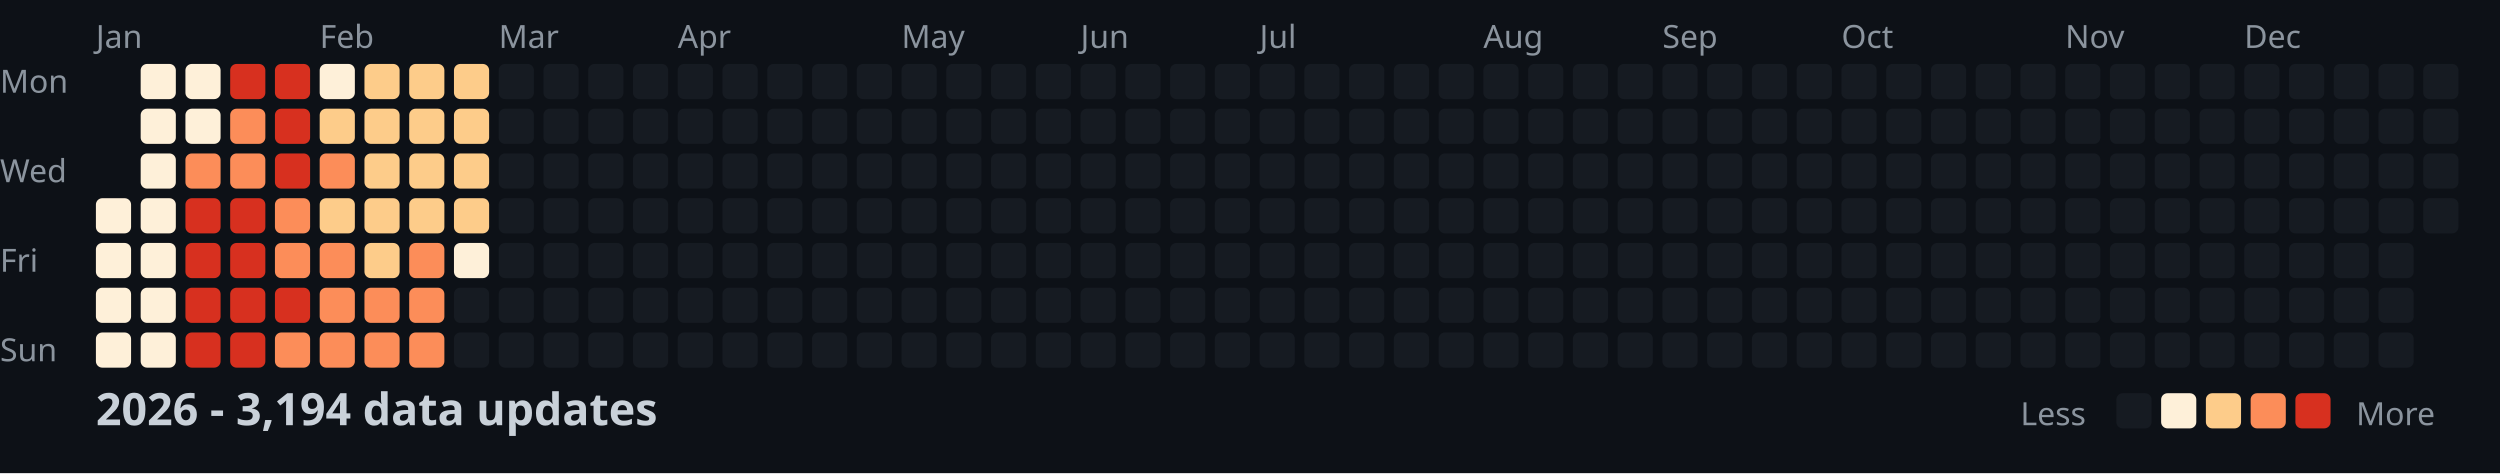
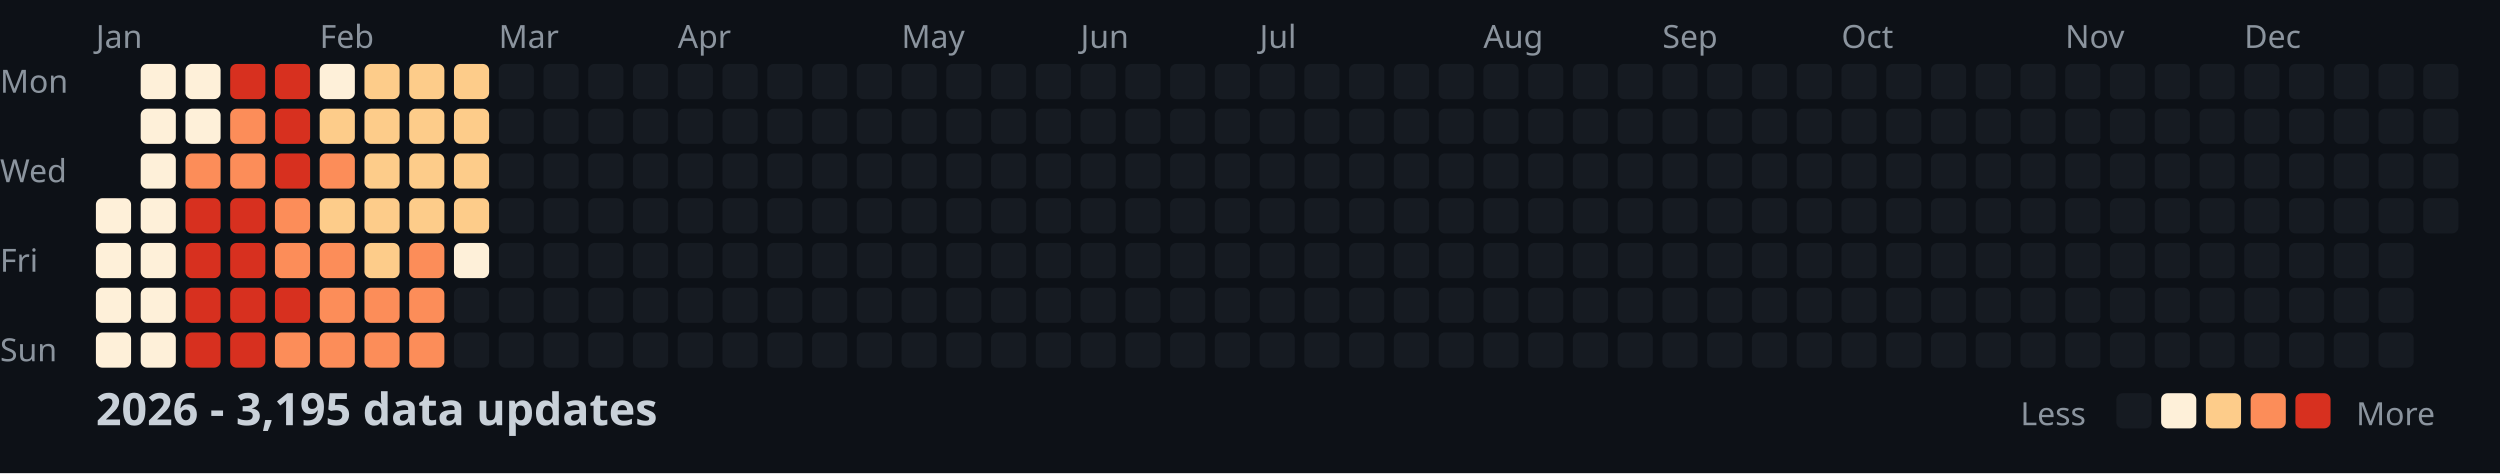
<svg xmlns="http://www.w3.org/2000/svg" width="782" height="148">
  <style>
    .month { font: 10px sans-serif; fill: #8b949e; }
    .day { font: 10px sans-serif; fill: #8b949e; }
    .title { font: bold 14px sans-serif; fill: #c9d1d9; }
    .legend { font: 10px sans-serif; fill: #8b949e; }
  </style>
  <rect width="100%" height="100%" fill="#0d1117" />
  <text x="0" y="29" class="day">Mon</text>
  <text x="0" y="57" class="day">Wed</text>
  <text x="0" y="85" class="day">Fri</text>
  <text x="0" y="113" class="day">Sun</text>
  <text x="30" y="15" class="month">Jan</text>
  <text x="100" y="15" class="month">Feb</text>
  <text x="156" y="15" class="month">Mar</text>
  <text x="212" y="15" class="month">Apr</text>
  <text x="282" y="15" class="month">May</text>
  <text x="338" y="15" class="month">Jun</text>
  <text x="394" y="15" class="month">Jul</text>
  <text x="464" y="15" class="month">Aug</text>
  <text x="520" y="15" class="month">Sep</text>
  <text x="576" y="15" class="month">Oct</text>
  <text x="646" y="15" class="month">Nov</text>
  <text x="702" y="15" class="month">Dec</text>
  <rect x="30" y="62" width="11" height="11" fill="#fef0d9" rx="2" />
  <rect x="30" y="76" width="11" height="11" fill="#fef0d9" rx="2" />
  <rect x="30" y="90" width="11" height="11" fill="#fef0d9" rx="2" />
  <rect x="30" y="104" width="11" height="11" fill="#fef0d9" rx="2" />
  <rect x="44" y="20" width="11" height="11" fill="#fef0d9" rx="2" />
  <rect x="44" y="34" width="11" height="11" fill="#fef0d9" rx="2" />
  <rect x="44" y="48" width="11" height="11" fill="#fef0d9" rx="2" />
  <rect x="44" y="62" width="11" height="11" fill="#fef0d9" rx="2" />
  <rect x="44" y="76" width="11" height="11" fill="#fef0d9" rx="2" />
  <rect x="44" y="90" width="11" height="11" fill="#fef0d9" rx="2" />
  <rect x="44" y="104" width="11" height="11" fill="#fef0d9" rx="2" />
  <rect x="58" y="20" width="11" height="11" fill="#fef0d9" rx="2" />
  <rect x="58" y="34" width="11" height="11" fill="#fef0d9" rx="2" />
  <rect x="58" y="48" width="11" height="11" fill="#fc8d59" rx="2" />
  <rect x="58" y="62" width="11" height="11" fill="#d7301f" rx="2" />
  <rect x="58" y="76" width="11" height="11" fill="#d7301f" rx="2" />
  <rect x="58" y="90" width="11" height="11" fill="#d7301f" rx="2" />
  <rect x="58" y="104" width="11" height="11" fill="#d7301f" rx="2" />
  <rect x="72" y="20" width="11" height="11" fill="#d7301f" rx="2" />
  <rect x="72" y="34" width="11" height="11" fill="#fc8d59" rx="2" />
  <rect x="72" y="48" width="11" height="11" fill="#fc8d59" rx="2" />
  <rect x="72" y="62" width="11" height="11" fill="#d7301f" rx="2" />
  <rect x="72" y="76" width="11" height="11" fill="#d7301f" rx="2" />
  <rect x="72" y="90" width="11" height="11" fill="#d7301f" rx="2" />
  <rect x="72" y="104" width="11" height="11" fill="#d7301f" rx="2" />
  <rect x="86" y="20" width="11" height="11" fill="#d7301f" rx="2" />
  <rect x="86" y="34" width="11" height="11" fill="#d7301f" rx="2" />
  <rect x="86" y="48" width="11" height="11" fill="#d7301f" rx="2" />
  <rect x="86" y="62" width="11" height="11" fill="#fc8d59" rx="2" />
  <rect x="86" y="76" width="11" height="11" fill="#fc8d59" rx="2" />
  <rect x="86" y="90" width="11" height="11" fill="#d7301f" rx="2" />
  <rect x="86" y="104" width="11" height="11" fill="#fc8d59" rx="2" />
  <rect x="100" y="20" width="11" height="11" fill="#fef0d9" rx="2" />
  <rect x="100" y="34" width="11" height="11" fill="#fdcc8a" rx="2" />
  <rect x="100" y="48" width="11" height="11" fill="#fc8d59" rx="2" />
  <rect x="100" y="62" width="11" height="11" fill="#fdcc8a" rx="2" />
  <rect x="100" y="76" width="11" height="11" fill="#fc8d59" rx="2" />
  <rect x="100" y="90" width="11" height="11" fill="#fc8d59" rx="2" />
  <rect x="100" y="104" width="11" height="11" fill="#fc8d59" rx="2" />
  <rect x="114" y="20" width="11" height="11" fill="#fdcc8a" rx="2" />
  <rect x="114" y="34" width="11" height="11" fill="#fdcc8a" rx="2" />
  <rect x="114" y="48" width="11" height="11" fill="#fdcc8a" rx="2" />
  <rect x="114" y="62" width="11" height="11" fill="#fdcc8a" rx="2" />
  <rect x="114" y="76" width="11" height="11" fill="#fdcc8a" rx="2" />
  <rect x="114" y="90" width="11" height="11" fill="#fc8d59" rx="2" />
  <rect x="114" y="104" width="11" height="11" fill="#fc8d59" rx="2" />
  <rect x="128" y="20" width="11" height="11" fill="#fdcc8a" rx="2" />
  <rect x="128" y="34" width="11" height="11" fill="#fdcc8a" rx="2" />
  <rect x="128" y="48" width="11" height="11" fill="#fdcc8a" rx="2" />
  <rect x="128" y="62" width="11" height="11" fill="#fdcc8a" rx="2" />
  <rect x="128" y="76" width="11" height="11" fill="#fc8d59" rx="2" />
  <rect x="128" y="90" width="11" height="11" fill="#fc8d59" rx="2" />
  <rect x="128" y="104" width="11" height="11" fill="#fc8d59" rx="2" />
  <rect x="142" y="20" width="11" height="11" fill="#fdcc8a" rx="2" />
  <rect x="142" y="34" width="11" height="11" fill="#fdcc8a" rx="2" />
  <rect x="142" y="48" width="11" height="11" fill="#fdcc8a" rx="2" />
  <rect x="142" y="62" width="11" height="11" fill="#fdcc8a" rx="2" />
  <rect x="142" y="76" width="11" height="11" fill="#fef0d9" rx="2" />
  <rect x="142" y="90" width="11" height="11" fill="#161b22" rx="2" />
  <rect x="142" y="104" width="11" height="11" fill="#161b22" rx="2" />
  <rect x="156" y="20" width="11" height="11" fill="#161b22" rx="2" />
  <rect x="156" y="34" width="11" height="11" fill="#161b22" rx="2" />
  <rect x="156" y="48" width="11" height="11" fill="#161b22" rx="2" />
  <rect x="156" y="62" width="11" height="11" fill="#161b22" rx="2" />
  <rect x="156" y="76" width="11" height="11" fill="#161b22" rx="2" />
  <rect x="156" y="90" width="11" height="11" fill="#161b22" rx="2" />
  <rect x="156" y="104" width="11" height="11" fill="#161b22" rx="2" />
  <rect x="170" y="20" width="11" height="11" fill="#161b22" rx="2" />
  <rect x="170" y="34" width="11" height="11" fill="#161b22" rx="2" />
  <rect x="170" y="48" width="11" height="11" fill="#161b22" rx="2" />
  <rect x="170" y="62" width="11" height="11" fill="#161b22" rx="2" />
  <rect x="170" y="76" width="11" height="11" fill="#161b22" rx="2" />
  <rect x="170" y="90" width="11" height="11" fill="#161b22" rx="2" />
  <rect x="170" y="104" width="11" height="11" fill="#161b22" rx="2" />
  <rect x="184" y="20" width="11" height="11" fill="#161b22" rx="2" />
  <rect x="184" y="34" width="11" height="11" fill="#161b22" rx="2" />
  <rect x="184" y="48" width="11" height="11" fill="#161b22" rx="2" />
  <rect x="184" y="62" width="11" height="11" fill="#161b22" rx="2" />
  <rect x="184" y="76" width="11" height="11" fill="#161b22" rx="2" />
  <rect x="184" y="90" width="11" height="11" fill="#161b22" rx="2" />
  <rect x="184" y="104" width="11" height="11" fill="#161b22" rx="2" />
  <rect x="198" y="20" width="11" height="11" fill="#161b22" rx="2" />
  <rect x="198" y="34" width="11" height="11" fill="#161b22" rx="2" />
  <rect x="198" y="48" width="11" height="11" fill="#161b22" rx="2" />
  <rect x="198" y="62" width="11" height="11" fill="#161b22" rx="2" />
  <rect x="198" y="76" width="11" height="11" fill="#161b22" rx="2" />
  <rect x="198" y="90" width="11" height="11" fill="#161b22" rx="2" />
  <rect x="198" y="104" width="11" height="11" fill="#161b22" rx="2" />
  <rect x="212" y="20" width="11" height="11" fill="#161b22" rx="2" />
  <rect x="212" y="34" width="11" height="11" fill="#161b22" rx="2" />
  <rect x="212" y="48" width="11" height="11" fill="#161b22" rx="2" />
  <rect x="212" y="62" width="11" height="11" fill="#161b22" rx="2" />
  <rect x="212" y="76" width="11" height="11" fill="#161b22" rx="2" />
  <rect x="212" y="90" width="11" height="11" fill="#161b22" rx="2" />
  <rect x="212" y="104" width="11" height="11" fill="#161b22" rx="2" />
  <rect x="226" y="20" width="11" height="11" fill="#161b22" rx="2" />
  <rect x="226" y="34" width="11" height="11" fill="#161b22" rx="2" />
  <rect x="226" y="48" width="11" height="11" fill="#161b22" rx="2" />
  <rect x="226" y="62" width="11" height="11" fill="#161b22" rx="2" />
  <rect x="226" y="76" width="11" height="11" fill="#161b22" rx="2" />
  <rect x="226" y="90" width="11" height="11" fill="#161b22" rx="2" />
  <rect x="226" y="104" width="11" height="11" fill="#161b22" rx="2" />
  <rect x="240" y="20" width="11" height="11" fill="#161b22" rx="2" />
  <rect x="240" y="34" width="11" height="11" fill="#161b22" rx="2" />
  <rect x="240" y="48" width="11" height="11" fill="#161b22" rx="2" />
  <rect x="240" y="62" width="11" height="11" fill="#161b22" rx="2" />
  <rect x="240" y="76" width="11" height="11" fill="#161b22" rx="2" />
  <rect x="240" y="90" width="11" height="11" fill="#161b22" rx="2" />
  <rect x="240" y="104" width="11" height="11" fill="#161b22" rx="2" />
  <rect x="254" y="20" width="11" height="11" fill="#161b22" rx="2" />
  <rect x="254" y="34" width="11" height="11" fill="#161b22" rx="2" />
  <rect x="254" y="48" width="11" height="11" fill="#161b22" rx="2" />
  <rect x="254" y="62" width="11" height="11" fill="#161b22" rx="2" />
  <rect x="254" y="76" width="11" height="11" fill="#161b22" rx="2" />
  <rect x="254" y="90" width="11" height="11" fill="#161b22" rx="2" />
  <rect x="254" y="104" width="11" height="11" fill="#161b22" rx="2" />
  <rect x="268" y="20" width="11" height="11" fill="#161b22" rx="2" />
  <rect x="268" y="34" width="11" height="11" fill="#161b22" rx="2" />
  <rect x="268" y="48" width="11" height="11" fill="#161b22" rx="2" />
  <rect x="268" y="62" width="11" height="11" fill="#161b22" rx="2" />
  <rect x="268" y="76" width="11" height="11" fill="#161b22" rx="2" />
  <rect x="268" y="90" width="11" height="11" fill="#161b22" rx="2" />
  <rect x="268" y="104" width="11" height="11" fill="#161b22" rx="2" />
  <rect x="282" y="20" width="11" height="11" fill="#161b22" rx="2" />
  <rect x="282" y="34" width="11" height="11" fill="#161b22" rx="2" />
  <rect x="282" y="48" width="11" height="11" fill="#161b22" rx="2" />
  <rect x="282" y="62" width="11" height="11" fill="#161b22" rx="2" />
  <rect x="282" y="76" width="11" height="11" fill="#161b22" rx="2" />
  <rect x="282" y="90" width="11" height="11" fill="#161b22" rx="2" />
  <rect x="282" y="104" width="11" height="11" fill="#161b22" rx="2" />
  <rect x="296" y="20" width="11" height="11" fill="#161b22" rx="2" />
  <rect x="296" y="34" width="11" height="11" fill="#161b22" rx="2" />
  <rect x="296" y="48" width="11" height="11" fill="#161b22" rx="2" />
  <rect x="296" y="62" width="11" height="11" fill="#161b22" rx="2" />
  <rect x="296" y="76" width="11" height="11" fill="#161b22" rx="2" />
  <rect x="296" y="90" width="11" height="11" fill="#161b22" rx="2" />
  <rect x="296" y="104" width="11" height="11" fill="#161b22" rx="2" />
  <rect x="310" y="20" width="11" height="11" fill="#161b22" rx="2" />
  <rect x="310" y="34" width="11" height="11" fill="#161b22" rx="2" />
  <rect x="310" y="48" width="11" height="11" fill="#161b22" rx="2" />
  <rect x="310" y="62" width="11" height="11" fill="#161b22" rx="2" />
  <rect x="310" y="76" width="11" height="11" fill="#161b22" rx="2" />
  <rect x="310" y="90" width="11" height="11" fill="#161b22" rx="2" />
  <rect x="310" y="104" width="11" height="11" fill="#161b22" rx="2" />
  <rect x="324" y="20" width="11" height="11" fill="#161b22" rx="2" />
  <rect x="324" y="34" width="11" height="11" fill="#161b22" rx="2" />
  <rect x="324" y="48" width="11" height="11" fill="#161b22" rx="2" />
  <rect x="324" y="62" width="11" height="11" fill="#161b22" rx="2" />
  <rect x="324" y="76" width="11" height="11" fill="#161b22" rx="2" />
  <rect x="324" y="90" width="11" height="11" fill="#161b22" rx="2" />
  <rect x="324" y="104" width="11" height="11" fill="#161b22" rx="2" />
  <rect x="338" y="20" width="11" height="11" fill="#161b22" rx="2" />
  <rect x="338" y="34" width="11" height="11" fill="#161b22" rx="2" />
  <rect x="338" y="48" width="11" height="11" fill="#161b22" rx="2" />
  <rect x="338" y="62" width="11" height="11" fill="#161b22" rx="2" />
  <rect x="338" y="76" width="11" height="11" fill="#161b22" rx="2" />
  <rect x="338" y="90" width="11" height="11" fill="#161b22" rx="2" />
  <rect x="338" y="104" width="11" height="11" fill="#161b22" rx="2" />
  <rect x="352" y="20" width="11" height="11" fill="#161b22" rx="2" />
  <rect x="352" y="34" width="11" height="11" fill="#161b22" rx="2" />
  <rect x="352" y="48" width="11" height="11" fill="#161b22" rx="2" />
  <rect x="352" y="62" width="11" height="11" fill="#161b22" rx="2" />
  <rect x="352" y="76" width="11" height="11" fill="#161b22" rx="2" />
  <rect x="352" y="90" width="11" height="11" fill="#161b22" rx="2" />
  <rect x="352" y="104" width="11" height="11" fill="#161b22" rx="2" />
  <rect x="366" y="20" width="11" height="11" fill="#161b22" rx="2" />
  <rect x="366" y="34" width="11" height="11" fill="#161b22" rx="2" />
  <rect x="366" y="48" width="11" height="11" fill="#161b22" rx="2" />
  <rect x="366" y="62" width="11" height="11" fill="#161b22" rx="2" />
  <rect x="366" y="76" width="11" height="11" fill="#161b22" rx="2" />
  <rect x="366" y="90" width="11" height="11" fill="#161b22" rx="2" />
  <rect x="366" y="104" width="11" height="11" fill="#161b22" rx="2" />
  <rect x="380" y="20" width="11" height="11" fill="#161b22" rx="2" />
  <rect x="380" y="34" width="11" height="11" fill="#161b22" rx="2" />
  <rect x="380" y="48" width="11" height="11" fill="#161b22" rx="2" />
  <rect x="380" y="62" width="11" height="11" fill="#161b22" rx="2" />
  <rect x="380" y="76" width="11" height="11" fill="#161b22" rx="2" />
  <rect x="380" y="90" width="11" height="11" fill="#161b22" rx="2" />
  <rect x="380" y="104" width="11" height="11" fill="#161b22" rx="2" />
  <rect x="394" y="20" width="11" height="11" fill="#161b22" rx="2" />
  <rect x="394" y="34" width="11" height="11" fill="#161b22" rx="2" />
  <rect x="394" y="48" width="11" height="11" fill="#161b22" rx="2" />
  <rect x="394" y="62" width="11" height="11" fill="#161b22" rx="2" />
  <rect x="394" y="76" width="11" height="11" fill="#161b22" rx="2" />
  <rect x="394" y="90" width="11" height="11" fill="#161b22" rx="2" />
  <rect x="394" y="104" width="11" height="11" fill="#161b22" rx="2" />
  <rect x="408" y="20" width="11" height="11" fill="#161b22" rx="2" />
  <rect x="408" y="34" width="11" height="11" fill="#161b22" rx="2" />
  <rect x="408" y="48" width="11" height="11" fill="#161b22" rx="2" />
  <rect x="408" y="62" width="11" height="11" fill="#161b22" rx="2" />
  <rect x="408" y="76" width="11" height="11" fill="#161b22" rx="2" />
  <rect x="408" y="90" width="11" height="11" fill="#161b22" rx="2" />
  <rect x="408" y="104" width="11" height="11" fill="#161b22" rx="2" />
  <rect x="422" y="20" width="11" height="11" fill="#161b22" rx="2" />
  <rect x="422" y="34" width="11" height="11" fill="#161b22" rx="2" />
  <rect x="422" y="48" width="11" height="11" fill="#161b22" rx="2" />
  <rect x="422" y="62" width="11" height="11" fill="#161b22" rx="2" />
  <rect x="422" y="76" width="11" height="11" fill="#161b22" rx="2" />
  <rect x="422" y="90" width="11" height="11" fill="#161b22" rx="2" />
  <rect x="422" y="104" width="11" height="11" fill="#161b22" rx="2" />
  <rect x="436" y="20" width="11" height="11" fill="#161b22" rx="2" />
  <rect x="436" y="34" width="11" height="11" fill="#161b22" rx="2" />
  <rect x="436" y="48" width="11" height="11" fill="#161b22" rx="2" />
  <rect x="436" y="62" width="11" height="11" fill="#161b22" rx="2" />
  <rect x="436" y="76" width="11" height="11" fill="#161b22" rx="2" />
  <rect x="436" y="90" width="11" height="11" fill="#161b22" rx="2" />
  <rect x="436" y="104" width="11" height="11" fill="#161b22" rx="2" />
  <rect x="450" y="20" width="11" height="11" fill="#161b22" rx="2" />
  <rect x="450" y="34" width="11" height="11" fill="#161b22" rx="2" />
  <rect x="450" y="48" width="11" height="11" fill="#161b22" rx="2" />
  <rect x="450" y="62" width="11" height="11" fill="#161b22" rx="2" />
  <rect x="450" y="76" width="11" height="11" fill="#161b22" rx="2" />
  <rect x="450" y="90" width="11" height="11" fill="#161b22" rx="2" />
  <rect x="450" y="104" width="11" height="11" fill="#161b22" rx="2" />
  <rect x="464" y="20" width="11" height="11" fill="#161b22" rx="2" />
  <rect x="464" y="34" width="11" height="11" fill="#161b22" rx="2" />
  <rect x="464" y="48" width="11" height="11" fill="#161b22" rx="2" />
  <rect x="464" y="62" width="11" height="11" fill="#161b22" rx="2" />
  <rect x="464" y="76" width="11" height="11" fill="#161b22" rx="2" />
  <rect x="464" y="90" width="11" height="11" fill="#161b22" rx="2" />
  <rect x="464" y="104" width="11" height="11" fill="#161b22" rx="2" />
  <rect x="478" y="20" width="11" height="11" fill="#161b22" rx="2" />
  <rect x="478" y="34" width="11" height="11" fill="#161b22" rx="2" />
  <rect x="478" y="48" width="11" height="11" fill="#161b22" rx="2" />
  <rect x="478" y="62" width="11" height="11" fill="#161b22" rx="2" />
  <rect x="478" y="76" width="11" height="11" fill="#161b22" rx="2" />
  <rect x="478" y="90" width="11" height="11" fill="#161b22" rx="2" />
  <rect x="478" y="104" width="11" height="11" fill="#161b22" rx="2" />
  <rect x="492" y="20" width="11" height="11" fill="#161b22" rx="2" />
  <rect x="492" y="34" width="11" height="11" fill="#161b22" rx="2" />
  <rect x="492" y="48" width="11" height="11" fill="#161b22" rx="2" />
  <rect x="492" y="62" width="11" height="11" fill="#161b22" rx="2" />
  <rect x="492" y="76" width="11" height="11" fill="#161b22" rx="2" />
  <rect x="492" y="90" width="11" height="11" fill="#161b22" rx="2" />
  <rect x="492" y="104" width="11" height="11" fill="#161b22" rx="2" />
  <rect x="506" y="20" width="11" height="11" fill="#161b22" rx="2" />
  <rect x="506" y="34" width="11" height="11" fill="#161b22" rx="2" />
  <rect x="506" y="48" width="11" height="11" fill="#161b22" rx="2" />
  <rect x="506" y="62" width="11" height="11" fill="#161b22" rx="2" />
  <rect x="506" y="76" width="11" height="11" fill="#161b22" rx="2" />
  <rect x="506" y="90" width="11" height="11" fill="#161b22" rx="2" />
  <rect x="506" y="104" width="11" height="11" fill="#161b22" rx="2" />
  <rect x="520" y="20" width="11" height="11" fill="#161b22" rx="2" />
  <rect x="520" y="34" width="11" height="11" fill="#161b22" rx="2" />
  <rect x="520" y="48" width="11" height="11" fill="#161b22" rx="2" />
  <rect x="520" y="62" width="11" height="11" fill="#161b22" rx="2" />
  <rect x="520" y="76" width="11" height="11" fill="#161b22" rx="2" />
  <rect x="520" y="90" width="11" height="11" fill="#161b22" rx="2" />
  <rect x="520" y="104" width="11" height="11" fill="#161b22" rx="2" />
  <rect x="534" y="20" width="11" height="11" fill="#161b22" rx="2" />
  <rect x="534" y="34" width="11" height="11" fill="#161b22" rx="2" />
  <rect x="534" y="48" width="11" height="11" fill="#161b22" rx="2" />
  <rect x="534" y="62" width="11" height="11" fill="#161b22" rx="2" />
  <rect x="534" y="76" width="11" height="11" fill="#161b22" rx="2" />
  <rect x="534" y="90" width="11" height="11" fill="#161b22" rx="2" />
  <rect x="534" y="104" width="11" height="11" fill="#161b22" rx="2" />
  <rect x="548" y="20" width="11" height="11" fill="#161b22" rx="2" />
  <rect x="548" y="34" width="11" height="11" fill="#161b22" rx="2" />
  <rect x="548" y="48" width="11" height="11" fill="#161b22" rx="2" />
  <rect x="548" y="62" width="11" height="11" fill="#161b22" rx="2" />
  <rect x="548" y="76" width="11" height="11" fill="#161b22" rx="2" />
  <rect x="548" y="90" width="11" height="11" fill="#161b22" rx="2" />
  <rect x="548" y="104" width="11" height="11" fill="#161b22" rx="2" />
  <rect x="562" y="20" width="11" height="11" fill="#161b22" rx="2" />
  <rect x="562" y="34" width="11" height="11" fill="#161b22" rx="2" />
  <rect x="562" y="48" width="11" height="11" fill="#161b22" rx="2" />
  <rect x="562" y="62" width="11" height="11" fill="#161b22" rx="2" />
  <rect x="562" y="76" width="11" height="11" fill="#161b22" rx="2" />
  <rect x="562" y="90" width="11" height="11" fill="#161b22" rx="2" />
  <rect x="562" y="104" width="11" height="11" fill="#161b22" rx="2" />
  <rect x="576" y="20" width="11" height="11" fill="#161b22" rx="2" />
  <rect x="576" y="34" width="11" height="11" fill="#161b22" rx="2" />
  <rect x="576" y="48" width="11" height="11" fill="#161b22" rx="2" />
  <rect x="576" y="62" width="11" height="11" fill="#161b22" rx="2" />
  <rect x="576" y="76" width="11" height="11" fill="#161b22" rx="2" />
  <rect x="576" y="90" width="11" height="11" fill="#161b22" rx="2" />
  <rect x="576" y="104" width="11" height="11" fill="#161b22" rx="2" />
  <rect x="590" y="20" width="11" height="11" fill="#161b22" rx="2" />
  <rect x="590" y="34" width="11" height="11" fill="#161b22" rx="2" />
  <rect x="590" y="48" width="11" height="11" fill="#161b22" rx="2" />
  <rect x="590" y="62" width="11" height="11" fill="#161b22" rx="2" />
  <rect x="590" y="76" width="11" height="11" fill="#161b22" rx="2" />
  <rect x="590" y="90" width="11" height="11" fill="#161b22" rx="2" />
  <rect x="590" y="104" width="11" height="11" fill="#161b22" rx="2" />
  <rect x="604" y="20" width="11" height="11" fill="#161b22" rx="2" />
  <rect x="604" y="34" width="11" height="11" fill="#161b22" rx="2" />
  <rect x="604" y="48" width="11" height="11" fill="#161b22" rx="2" />
  <rect x="604" y="62" width="11" height="11" fill="#161b22" rx="2" />
  <rect x="604" y="76" width="11" height="11" fill="#161b22" rx="2" />
  <rect x="604" y="90" width="11" height="11" fill="#161b22" rx="2" />
  <rect x="604" y="104" width="11" height="11" fill="#161b22" rx="2" />
  <rect x="618" y="20" width="11" height="11" fill="#161b22" rx="2" />
  <rect x="618" y="34" width="11" height="11" fill="#161b22" rx="2" />
  <rect x="618" y="48" width="11" height="11" fill="#161b22" rx="2" />
  <rect x="618" y="62" width="11" height="11" fill="#161b22" rx="2" />
  <rect x="618" y="76" width="11" height="11" fill="#161b22" rx="2" />
  <rect x="618" y="90" width="11" height="11" fill="#161b22" rx="2" />
  <rect x="618" y="104" width="11" height="11" fill="#161b22" rx="2" />
  <rect x="632" y="20" width="11" height="11" fill="#161b22" rx="2" />
  <rect x="632" y="34" width="11" height="11" fill="#161b22" rx="2" />
  <rect x="632" y="48" width="11" height="11" fill="#161b22" rx="2" />
  <rect x="632" y="62" width="11" height="11" fill="#161b22" rx="2" />
  <rect x="632" y="76" width="11" height="11" fill="#161b22" rx="2" />
  <rect x="632" y="90" width="11" height="11" fill="#161b22" rx="2" />
  <rect x="632" y="104" width="11" height="11" fill="#161b22" rx="2" />
  <rect x="646" y="20" width="11" height="11" fill="#161b22" rx="2" />
  <rect x="646" y="34" width="11" height="11" fill="#161b22" rx="2" />
  <rect x="646" y="48" width="11" height="11" fill="#161b22" rx="2" />
  <rect x="646" y="62" width="11" height="11" fill="#161b22" rx="2" />
  <rect x="646" y="76" width="11" height="11" fill="#161b22" rx="2" />
  <rect x="646" y="90" width="11" height="11" fill="#161b22" rx="2" />
  <rect x="646" y="104" width="11" height="11" fill="#161b22" rx="2" />
  <rect x="660" y="20" width="11" height="11" fill="#161b22" rx="2" />
  <rect x="660" y="34" width="11" height="11" fill="#161b22" rx="2" />
  <rect x="660" y="48" width="11" height="11" fill="#161b22" rx="2" />
  <rect x="660" y="62" width="11" height="11" fill="#161b22" rx="2" />
  <rect x="660" y="76" width="11" height="11" fill="#161b22" rx="2" />
  <rect x="660" y="90" width="11" height="11" fill="#161b22" rx="2" />
  <rect x="660" y="104" width="11" height="11" fill="#161b22" rx="2" />
  <rect x="674" y="20" width="11" height="11" fill="#161b22" rx="2" />
  <rect x="674" y="34" width="11" height="11" fill="#161b22" rx="2" />
  <rect x="674" y="48" width="11" height="11" fill="#161b22" rx="2" />
  <rect x="674" y="62" width="11" height="11" fill="#161b22" rx="2" />
  <rect x="674" y="76" width="11" height="11" fill="#161b22" rx="2" />
  <rect x="674" y="90" width="11" height="11" fill="#161b22" rx="2" />
  <rect x="674" y="104" width="11" height="11" fill="#161b22" rx="2" />
  <rect x="688" y="20" width="11" height="11" fill="#161b22" rx="2" />
  <rect x="688" y="34" width="11" height="11" fill="#161b22" rx="2" />
  <rect x="688" y="48" width="11" height="11" fill="#161b22" rx="2" />
  <rect x="688" y="62" width="11" height="11" fill="#161b22" rx="2" />
  <rect x="688" y="76" width="11" height="11" fill="#161b22" rx="2" />
  <rect x="688" y="90" width="11" height="11" fill="#161b22" rx="2" />
  <rect x="688" y="104" width="11" height="11" fill="#161b22" rx="2" />
  <rect x="702" y="20" width="11" height="11" fill="#161b22" rx="2" />
  <rect x="702" y="34" width="11" height="11" fill="#161b22" rx="2" />
  <rect x="702" y="48" width="11" height="11" fill="#161b22" rx="2" />
  <rect x="702" y="62" width="11" height="11" fill="#161b22" rx="2" />
  <rect x="702" y="76" width="11" height="11" fill="#161b22" rx="2" />
  <rect x="702" y="90" width="11" height="11" fill="#161b22" rx="2" />
  <rect x="702" y="104" width="11" height="11" fill="#161b22" rx="2" />
  <rect x="716" y="20" width="11" height="11" fill="#161b22" rx="2" />
  <rect x="716" y="34" width="11" height="11" fill="#161b22" rx="2" />
  <rect x="716" y="48" width="11" height="11" fill="#161b22" rx="2" />
  <rect x="716" y="62" width="11" height="11" fill="#161b22" rx="2" />
  <rect x="716" y="76" width="11" height="11" fill="#161b22" rx="2" />
  <rect x="716" y="90" width="11" height="11" fill="#161b22" rx="2" />
  <rect x="716" y="104" width="11" height="11" fill="#161b22" rx="2" />
  <rect x="730" y="20" width="11" height="11" fill="#161b22" rx="2" />
  <rect x="730" y="34" width="11" height="11" fill="#161b22" rx="2" />
  <rect x="730" y="48" width="11" height="11" fill="#161b22" rx="2" />
  <rect x="730" y="62" width="11" height="11" fill="#161b22" rx="2" />
  <rect x="730" y="76" width="11" height="11" fill="#161b22" rx="2" />
  <rect x="730" y="90" width="11" height="11" fill="#161b22" rx="2" />
  <rect x="730" y="104" width="11" height="11" fill="#161b22" rx="2" />
  <rect x="744" y="20" width="11" height="11" fill="#161b22" rx="2" />
  <rect x="744" y="34" width="11" height="11" fill="#161b22" rx="2" />
  <rect x="744" y="48" width="11" height="11" fill="#161b22" rx="2" />
  <rect x="744" y="62" width="11" height="11" fill="#161b22" rx="2" />
  <rect x="744" y="76" width="11" height="11" fill="#161b22" rx="2" />
  <rect x="744" y="90" width="11" height="11" fill="#161b22" rx="2" />
  <rect x="744" y="104" width="11" height="11" fill="#161b22" rx="2" />
  <rect x="758" y="20" width="11" height="11" fill="#161b22" rx="2" />
  <rect x="758" y="34" width="11" height="11" fill="#161b22" rx="2" />
  <rect x="758" y="48" width="11" height="11" fill="#161b22" rx="2" />
  <rect x="758" y="62" width="11" height="11" fill="#161b22" rx="2" />
-   <text x="30" y="133" class="title">2026 - 3,194 data updates</text>
+   <text x="30" y="133" class="title">2026 - 3,195 data updates</text>
  <text x="632" y="133" class="legend">Less</text>
  <rect x="662" y="123" width="11" height="11" fill="#161b22" rx="2" />
  <rect x="676" y="123" width="11" height="11" fill="#fef0d9" rx="2" />
  <rect x="690" y="123" width="11" height="11" fill="#fdcc8a" rx="2" />
  <rect x="704" y="123" width="11" height="11" fill="#fc8d59" rx="2" />
  <rect x="718" y="123" width="11" height="11" fill="#d7301f" rx="2" />
  <text x="737" y="133" class="legend">More</text>
</svg>
